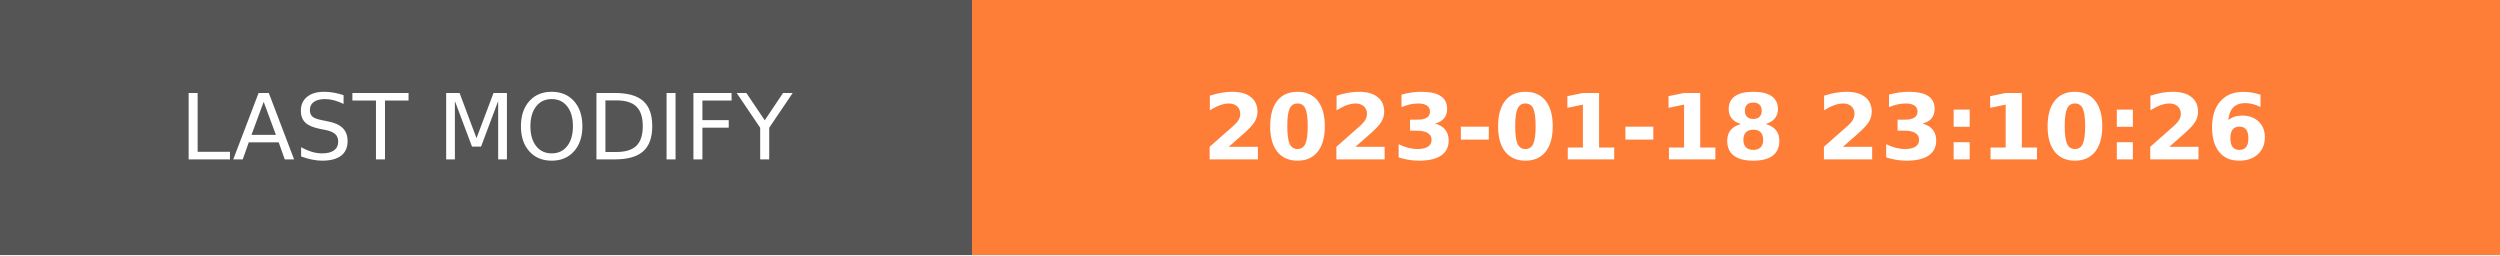
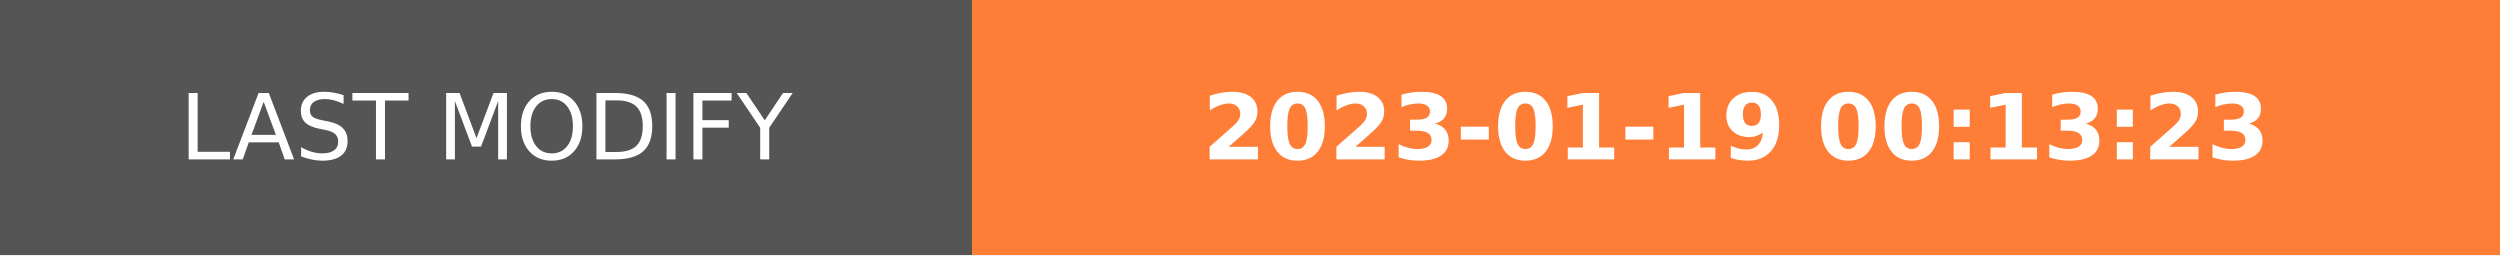
- <svg xmlns="http://www.w3.org/2000/svg" width="274.5" height="28" role="img" aria-label="LAST MODIFY: 2023-01-18 23:10:26">
+ <svg xmlns="http://www.w3.org/2000/svg" width="274.5" height="28" role="img" aria-label="LAST MODIFY: 2023-01-19 00:13:23">
  <g shape-rendering="crispEdges">
    <rect width="106.75" height="28" fill="#555" />
    <rect x="106.75" width="167.75" height="28" fill="#fe7d37" />
  </g>
  <g fill="#fff" text-anchor="middle" font-family="Verdana,Geneva,DejaVu Sans,sans-serif" text-rendering="geometricPrecision" font-size="100">
    <text transform="scale(.1)" x="533.75" y="175" textLength="827.5" fill="#fff">LAST MODIFY</text>
-     <text transform="scale(.1)" x="1906.25" y="175" textLength="1437.5" fill="#fff" font-weight="bold">2023-01-18 23:10:26</text>
+     <text transform="scale(.1)" x="1906.25" y="175" textLength="1437.5" fill="#fff" font-weight="bold">2023-01-19 00:13:23</text>
  </g>
</svg>
